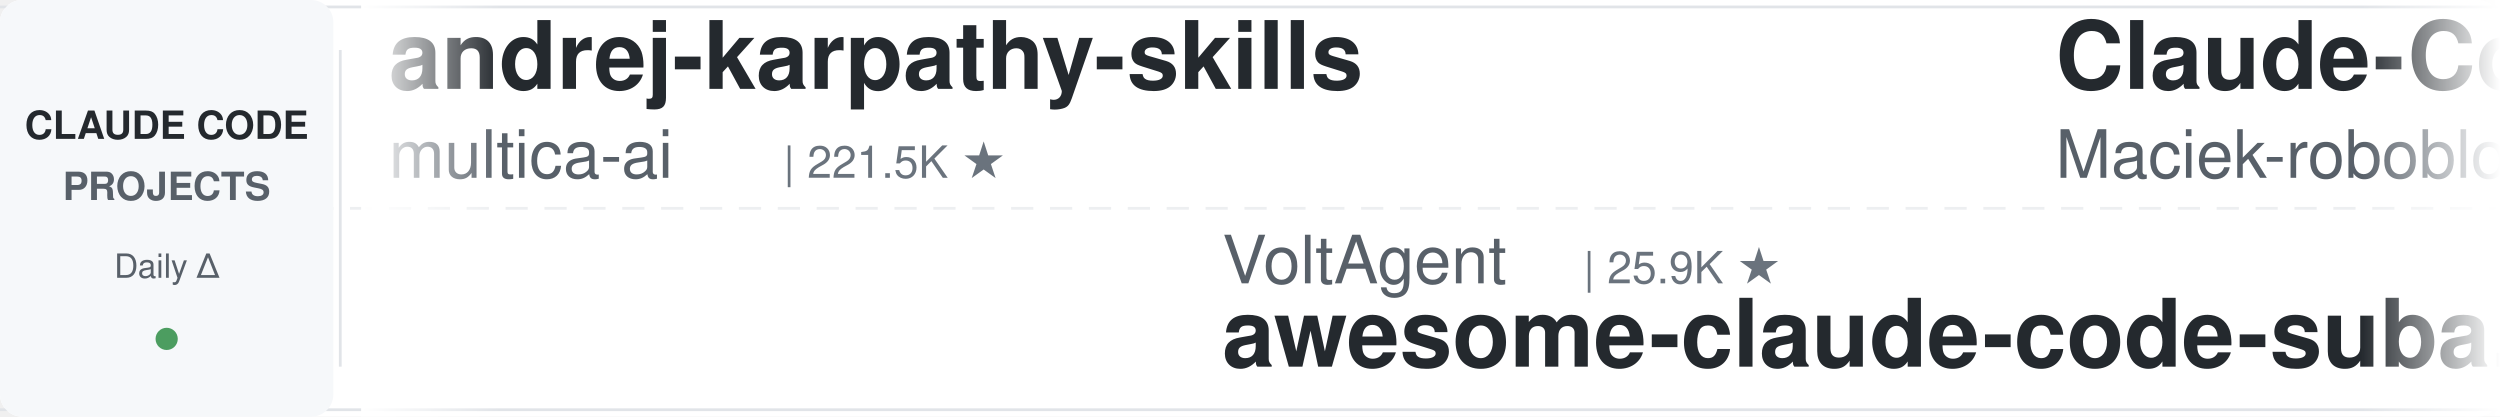
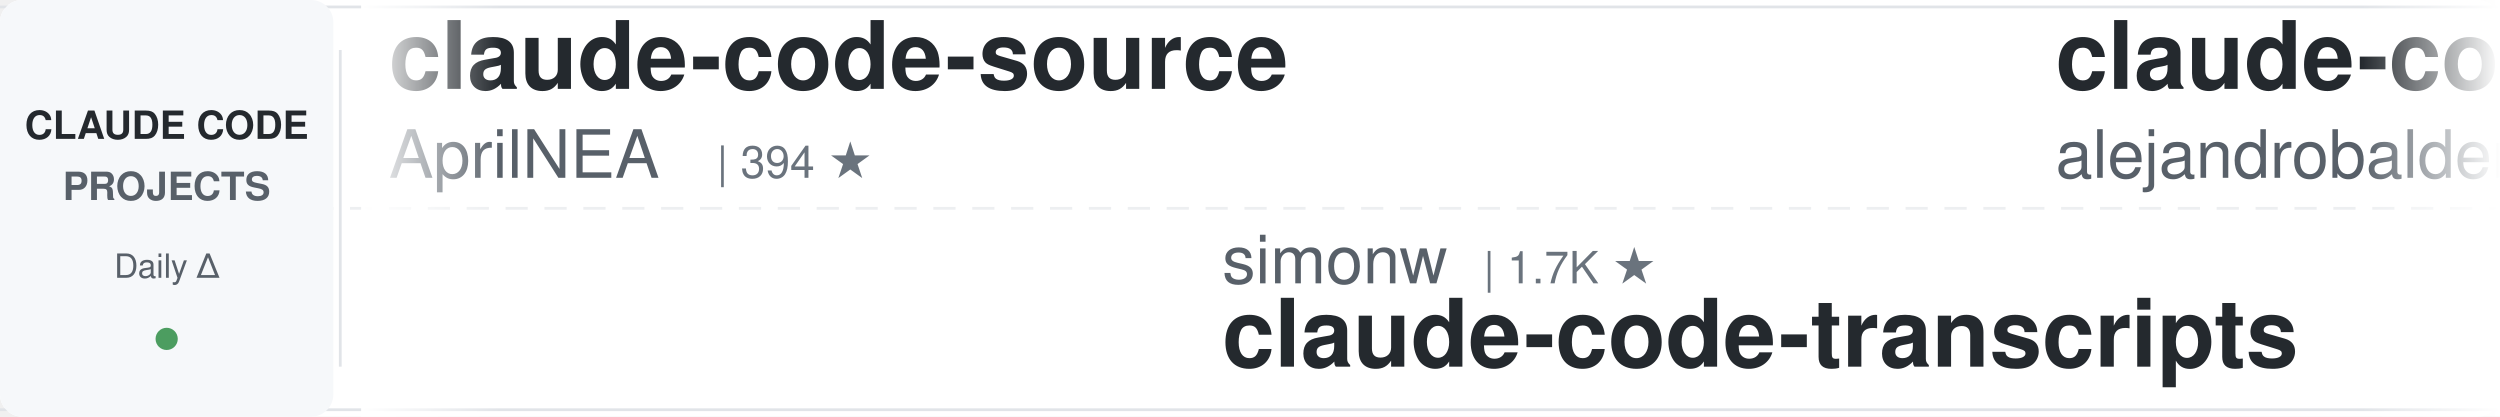
<svg xmlns="http://www.w3.org/2000/svg" width="900" height="150">
  <defs>
    <linearGradient id="leftFade" x1="0%" y1="0%" x2="100%" y2="0%">
      <stop offset="0%" style="stop-color:#ffffff;stop-opacity:1" />
      <stop offset="100%" style="stop-color:#ffffff;stop-opacity:0" />
    </linearGradient>
    <linearGradient id="rightFade" x1="0%" y1="0%" x2="100%" y2="0%">
      <stop offset="0%" style="stop-color:#ffffff;stop-opacity:0" />
      <stop offset="100%" style="stop-color:#ffffff;stop-opacity:1" />
    </linearGradient>
  </defs>
  <rect width="900" height="150" fill="#ffffff" rx="8" />
  <rect x="0" y="2" width="900" height="1" fill="#e1e4e8" />
  <rect x="0" y="147" width="900" height="1" fill="#e1e4e8" />
  <line x1="0" y1="75" x2="900" y2="75" stroke="#e1e4e8" stroke-width="1" stroke-dasharray="8 6" opacity="0.6" />
  <rect x="0" y="0" width="120" height="150" fill="#f6f8fa" rx="8" />
  <text x="60" y="50" font-family="-apple-system, BlinkMacSystemFont, 'Segoe UI', Helvetica, Arial, sans-serif" font-size="14" font-weight="600" fill="#24292e" text-anchor="middle">CLAUDE CODE</text>
  <text x="60" y="72" font-family="-apple-system, BlinkMacSystemFont, 'Segoe UI', Helvetica, Arial, sans-serif" font-size="14" font-weight="600" fill="#586069" text-anchor="middle">PROJECTS</text>
  <text x="60" y="100" font-family="-apple-system, BlinkMacSystemFont, 'Segoe UI', Helvetica, Arial, sans-serif" font-size="12" font-weight="500" fill="#586069" text-anchor="middle">Daily Δ</text>
  <circle cx="60" cy="122" r="4" fill="#22863a" opacity="0.8" />
  <rect x="122" y="18" width="1" height="114" fill="#e1e4e8" />
  <clipPath id="tickerClip">
    <rect x="130" y="0" width="770" height="150" />
  </clipPath>
  <g clip-path="url(#tickerClip)">
    <g id="tickerItems">
      <animateTransform attributeName="transform" attributeType="XML" type="translate" from="0 0" to="-3000 0" dur="54s" repeatCount="indefinite" />
      <g transform="translate(0, 0)">
-         <text x="140" y="32" font-family="-apple-system, BlinkMacSystemFont, 'Segoe UI', Helvetica, Arial, sans-serif" font-size="34" font-weight="600" fill="#24292e">andrej-karpathy-skills</text>
-         <text x="140" y="64" font-family="-apple-system, BlinkMacSystemFont, 'Segoe UI', Helvetica, Arial, sans-serif" font-size="24" font-weight="400" fill="#586069">multica-ai</text>
-         <text x="282" y="64" font-family="-apple-system, BlinkMacSystemFont, 'Segoe UI', Helvetica, Arial, sans-serif" font-size="16" font-weight="500" fill="#6a737d">| 221.5K ★</text>
+         <text x="140" y="32" font-family="-apple-system, BlinkMacSystemFont, 'Segoe UI', Helvetica, Arial, sans-serif" font-size="34" font-weight="600" fill="#24292e">claude-code-source</text>
+         <text x="140" y="64" font-family="-apple-system, BlinkMacSystemFont, 'Segoe UI', Helvetica, Arial, sans-serif" font-size="24" font-weight="400" fill="#586069">AprilNEA</text>
+         <text x="258" y="64" font-family="-apple-system, BlinkMacSystemFont, 'Segoe UI', Helvetica, Arial, sans-serif" font-size="16" font-weight="500" fill="#6a737d">| 394 ★</text>
      </g>
      <g transform="translate(300, 0)">
-         <text x="140" y="102" font-family="-apple-system, BlinkMacSystemFont, 'Segoe UI', Helvetica, Arial, sans-serif" font-size="24" font-weight="400" fill="#586069">VoltAgent</text>
-         <text x="270" y="102" font-family="-apple-system, BlinkMacSystemFont, 'Segoe UI', Helvetica, Arial, sans-serif" font-size="16" font-weight="500" fill="#6a737d">| 25.9K ★</text>
-         <text x="140" y="132" font-family="-apple-system, BlinkMacSystemFont, 'Segoe UI', Helvetica, Arial, sans-serif" font-size="34" font-weight="600" fill="#24292e">awesome-claude-code-suba...</text>
+         <text x="140" y="102" font-family="-apple-system, BlinkMacSystemFont, 'Segoe UI', Helvetica, Arial, sans-serif" font-size="24" font-weight="400" fill="#586069">simonw</text>
+         <text x="234" y="102" font-family="-apple-system, BlinkMacSystemFont, 'Segoe UI', Helvetica, Arial, sans-serif" font-size="16" font-weight="500" fill="#6a737d">| 1.7K ★</text>
+         <text x="140" y="132" font-family="-apple-system, BlinkMacSystemFont, 'Segoe UI', Helvetica, Arial, sans-serif" font-size="34" font-weight="600" fill="#24292e">claude-code-transcripts</text>
      </g>
      <g transform="translate(600, 0)">
-         <text x="140" y="32" font-family="-apple-system, BlinkMacSystemFont, 'Segoe UI', Helvetica, Arial, sans-serif" font-size="34" font-weight="600" fill="#24292e">Claude-Code-Usage-Monito...</text>
-         <text x="140" y="64" font-family="-apple-system, BlinkMacSystemFont, 'Segoe UI', Helvetica, Arial, sans-serif" font-size="24" font-weight="400" fill="#586069">Maciek-roboblog</text>
-         <text x="342" y="64" font-family="-apple-system, BlinkMacSystemFont, 'Segoe UI', Helvetica, Arial, sans-serif" font-size="16" font-weight="500" fill="#6a737d">| 8.8K ★</text>
+         <text x="140" y="32" font-family="-apple-system, BlinkMacSystemFont, 'Segoe UI', Helvetica, Arial, sans-serif" font-size="34" font-weight="600" fill="#24292e">claude-code-from-source</text>
+         <text x="140" y="64" font-family="-apple-system, BlinkMacSystemFont, 'Segoe UI', Helvetica, Arial, sans-serif" font-size="24" font-weight="400" fill="#586069">alejandrobalderas</text>
+         <text x="366" y="64" font-family="-apple-system, BlinkMacSystemFont, 'Segoe UI', Helvetica, Arial, sans-serif" font-size="16" font-weight="500" fill="#6a737d">| 3.0K ★</text>
      </g>
      <g transform="translate(900, 0)">
-         <text x="140" y="102" font-family="-apple-system, BlinkMacSystemFont, 'Segoe UI', Helvetica, Arial, sans-serif" font-size="24" font-weight="400" fill="#586069">centminmod</text>
-         <text x="282" y="102" font-family="-apple-system, BlinkMacSystemFont, 'Segoe UI', Helvetica, Arial, sans-serif" font-size="16" font-weight="500" fill="#6a737d">| 2.7K ★</text>
-         <text x="140" y="132" font-family="-apple-system, BlinkMacSystemFont, 'Segoe UI', Helvetica, Arial, sans-serif" font-size="34" font-weight="600" fill="#24292e">my-claude-code-setup</text>
+         <text x="140" y="102" font-family="-apple-system, BlinkMacSystemFont, 'Segoe UI', Helvetica, Arial, sans-serif" font-size="24" font-weight="400" fill="#586069">anthropics</text>
+         <text x="282" y="102" font-family="-apple-system, BlinkMacSystemFont, 'Segoe UI', Helvetica, Arial, sans-serif" font-size="16" font-weight="500" fill="#6a737d">| 9.6K ★</text>
+         <text x="140" y="132" font-family="-apple-system, BlinkMacSystemFont, 'Segoe UI', Helvetica, Arial, sans-serif" font-size="34" font-weight="600" fill="#24292e">claude-code-action</text>
      </g>
      <g transform="translate(1200, 0)">
-         <text x="140" y="32" font-family="-apple-system, BlinkMacSystemFont, 'Segoe UI', Helvetica, Arial, sans-serif" font-size="34" font-weight="600" fill="#24292e">claude-code-reverse</text>
-         <text x="140" y="64" font-family="-apple-system, BlinkMacSystemFont, 'Segoe UI', Helvetica, Arial, sans-serif" font-size="24" font-weight="400" fill="#586069">Yuyz0112</text>
-         <text x="258" y="64" font-family="-apple-system, BlinkMacSystemFont, 'Segoe UI', Helvetica, Arial, sans-serif" font-size="16" font-weight="500" fill="#6a737d">| 2.4K ★</text>
+         <text x="140" y="32" font-family="-apple-system, BlinkMacSystemFont, 'Segoe UI', Helvetica, Arial, sans-serif" font-size="34" font-weight="600" fill="#24292e">claude-code-infrastructu...</text>
+         <text x="140" y="64" font-family="-apple-system, BlinkMacSystemFont, 'Segoe UI', Helvetica, Arial, sans-serif" font-size="24" font-weight="400" fill="#586069">diet103</text>
+         <text x="246" y="64" font-family="-apple-system, BlinkMacSystemFont, 'Segoe UI', Helvetica, Arial, sans-serif" font-size="16" font-weight="500" fill="#6a737d">| 10.0K ★</text>
      </g>
      <g transform="translate(1500, 0)">
-         <text x="140" y="102" font-family="-apple-system, BlinkMacSystemFont, 'Segoe UI', Helvetica, Arial, sans-serif" font-size="24" font-weight="400" fill="#586069">JrCx7scC</text>
-         <text x="258" y="102" font-family="-apple-system, BlinkMacSystemFont, 'Segoe UI', Helvetica, Arial, sans-serif" font-size="16" font-weight="500" fill="#6a737d">| 376 ★</text>
-         <text x="140" y="132" font-family="-apple-system, BlinkMacSystemFont, 'Segoe UI', Helvetica, Arial, sans-serif" font-size="34" font-weight="600" fill="#24292e">claude-code-source</text>
+         <text x="140" y="102" font-family="-apple-system, BlinkMacSystemFont, 'Segoe UI', Helvetica, Arial, sans-serif" font-size="24" font-weight="400" fill="#586069">Alishahryar1</text>
+         <text x="306" y="102" font-family="-apple-system, BlinkMacSystemFont, 'Segoe UI', Helvetica, Arial, sans-serif" font-size="16" font-weight="500" fill="#6a737d">| 62.2K ★</text>
+         <text x="140" y="132" font-family="-apple-system, BlinkMacSystemFont, 'Segoe UI', Helvetica, Arial, sans-serif" font-size="34" font-weight="600" fill="#24292e">free-claude-code</text>
      </g>
      <g transform="translate(1800, 0)">
-         <text x="140" y="32" font-family="-apple-system, BlinkMacSystemFont, 'Segoe UI', Helvetica, Arial, sans-serif" font-size="34" font-weight="600" fill="#24292e">claude-code-hooks-master...</text>
-         <text x="140" y="64" font-family="-apple-system, BlinkMacSystemFont, 'Segoe UI', Helvetica, Arial, sans-serif" font-size="24" font-weight="400" fill="#586069">disler</text>
-         <text x="234" y="64" font-family="-apple-system, BlinkMacSystemFont, 'Segoe UI', Helvetica, Arial, sans-serif" font-size="16" font-weight="500" fill="#6a737d">| 3.9K ★</text>
+         <text x="140" y="32" font-family="-apple-system, BlinkMacSystemFont, 'Segoe UI', Helvetica, Arial, sans-serif" font-size="34" font-weight="600" fill="#24292e">oh-my-claudecode</text>
+         <text x="140" y="64" font-family="-apple-system, BlinkMacSystemFont, 'Segoe UI', Helvetica, Arial, sans-serif" font-size="24" font-weight="400" fill="#586069">Yeachan-Heo</text>
+         <text x="294" y="64" font-family="-apple-system, BlinkMacSystemFont, 'Segoe UI', Helvetica, Arial, sans-serif" font-size="16" font-weight="500" fill="#6a737d">| 40.1K ★</text>
      </g>
      <g transform="translate(2100, 0)">
-         <text x="140" y="102" font-family="-apple-system, BlinkMacSystemFont, 'Segoe UI', Helvetica, Arial, sans-serif" font-size="24" font-weight="400" fill="#586069">SeemSeam</text>
-         <text x="258" y="102" font-family="-apple-system, BlinkMacSystemFont, 'Segoe UI', Helvetica, Arial, sans-serif" font-size="16" font-weight="500" fill="#6a737d">| 3.6K ★</text>
-         <text x="140" y="132" font-family="-apple-system, BlinkMacSystemFont, 'Segoe UI', Helvetica, Arial, sans-serif" font-size="34" font-weight="600" fill="#24292e">claude_codex_bridge</text>
+         <text x="140" y="102" font-family="-apple-system, BlinkMacSystemFont, 'Segoe UI', Helvetica, Arial, sans-serif" font-size="24" font-weight="400" fill="#586069">frankbria</text>
+         <text x="270" y="102" font-family="-apple-system, BlinkMacSystemFont, 'Segoe UI', Helvetica, Arial, sans-serif" font-size="16" font-weight="500" fill="#6a737d">| 9.7K ★</text>
+         <text x="140" y="132" font-family="-apple-system, BlinkMacSystemFont, 'Segoe UI', Helvetica, Arial, sans-serif" font-size="34" font-weight="600" fill="#24292e">ralph-claude-code</text>
      </g>
      <g transform="translate(2400, 0)">
-         <text x="140" y="32" font-family="-apple-system, BlinkMacSystemFont, 'Segoe UI', Helvetica, Arial, sans-serif" font-size="34" font-weight="600" fill="#24292e">claude-code-proxy</text>
-         <text x="140" y="64" font-family="-apple-system, BlinkMacSystemFont, 'Segoe UI', Helvetica, Arial, sans-serif" font-size="24" font-weight="400" fill="#586069">fuergaosi233</text>
-         <text x="306" y="64" font-family="-apple-system, BlinkMacSystemFont, 'Segoe UI', Helvetica, Arial, sans-serif" font-size="16" font-weight="500" fill="#6a737d">| 2.8K ★</text>
+         <text x="140" y="32" font-family="-apple-system, BlinkMacSystemFont, 'Segoe UI', Helvetica, Arial, sans-serif" font-size="34" font-weight="600" fill="#24292e">claude-code-local</text>
+         <text x="140" y="64" font-family="-apple-system, BlinkMacSystemFont, 'Segoe UI', Helvetica, Arial, sans-serif" font-size="24" font-weight="400" fill="#586069">nicedreamzapp</text>
+         <text x="318" y="64" font-family="-apple-system, BlinkMacSystemFont, 'Segoe UI', Helvetica, Arial, sans-serif" font-size="16" font-weight="500" fill="#6a737d">| 3.4K ★</text>
      </g>
      <g transform="translate(2700, 0)">
-         <text x="140" y="102" font-family="-apple-system, BlinkMacSystemFont, 'Segoe UI', Helvetica, Arial, sans-serif" font-size="24" font-weight="400" fill="#586069">overwirehq</text>
-         <text x="282" y="102" font-family="-apple-system, BlinkMacSystemFont, 'Segoe UI', Helvetica, Arial, sans-serif" font-size="16" font-weight="500" fill="#6a737d">| 2.8K ★</text>
-         <text x="140" y="132" font-family="-apple-system, BlinkMacSystemFont, 'Segoe UI', Helvetica, Arial, sans-serif" font-size="34" font-weight="600" fill="#24292e">claude-code-telegram</text>
+         <text x="140" y="102" font-family="-apple-system, BlinkMacSystemFont, 'Segoe UI', Helvetica, Arial, sans-serif" font-size="24" font-weight="400" fill="#586069">ding113</text>
+         <text x="246" y="102" font-family="-apple-system, BlinkMacSystemFont, 'Segoe UI', Helvetica, Arial, sans-serif" font-size="16" font-weight="500" fill="#6a737d">| 3.4K ★</text>
+         <text x="140" y="132" font-family="-apple-system, BlinkMacSystemFont, 'Segoe UI', Helvetica, Arial, sans-serif" font-size="34" font-weight="600" fill="#24292e">claude-code-hub</text>
      </g>
      <g transform="translate(3000, 0)">
-         <text x="140" y="32" font-family="-apple-system, BlinkMacSystemFont, 'Segoe UI', Helvetica, Arial, sans-serif" font-size="34" font-weight="600" fill="#24292e">andrej-karpathy-skills</text>
-         <text x="140" y="64" font-family="-apple-system, BlinkMacSystemFont, 'Segoe UI', Helvetica, Arial, sans-serif" font-size="24" font-weight="400" fill="#586069">multica-ai</text>
-         <text x="282" y="64" font-family="-apple-system, BlinkMacSystemFont, 'Segoe UI', Helvetica, Arial, sans-serif" font-size="16" font-weight="500" fill="#6a737d">| 221.5K ★</text>
+         <text x="140" y="32" font-family="-apple-system, BlinkMacSystemFont, 'Segoe UI', Helvetica, Arial, sans-serif" font-size="34" font-weight="600" fill="#24292e">claude-code-source</text>
+         <text x="140" y="64" font-family="-apple-system, BlinkMacSystemFont, 'Segoe UI', Helvetica, Arial, sans-serif" font-size="24" font-weight="400" fill="#586069">AprilNEA</text>
+         <text x="258" y="64" font-family="-apple-system, BlinkMacSystemFont, 'Segoe UI', Helvetica, Arial, sans-serif" font-size="16" font-weight="500" fill="#6a737d">| 394 ★</text>
      </g>
      <g transform="translate(3300, 0)">
-         <text x="140" y="102" font-family="-apple-system, BlinkMacSystemFont, 'Segoe UI', Helvetica, Arial, sans-serif" font-size="24" font-weight="400" fill="#586069">VoltAgent</text>
-         <text x="270" y="102" font-family="-apple-system, BlinkMacSystemFont, 'Segoe UI', Helvetica, Arial, sans-serif" font-size="16" font-weight="500" fill="#6a737d">| 25.9K ★</text>
-         <text x="140" y="132" font-family="-apple-system, BlinkMacSystemFont, 'Segoe UI', Helvetica, Arial, sans-serif" font-size="34" font-weight="600" fill="#24292e">awesome-claude-code-suba...</text>
+         <text x="140" y="102" font-family="-apple-system, BlinkMacSystemFont, 'Segoe UI', Helvetica, Arial, sans-serif" font-size="24" font-weight="400" fill="#586069">simonw</text>
+         <text x="234" y="102" font-family="-apple-system, BlinkMacSystemFont, 'Segoe UI', Helvetica, Arial, sans-serif" font-size="16" font-weight="500" fill="#6a737d">| 1.7K ★</text>
+         <text x="140" y="132" font-family="-apple-system, BlinkMacSystemFont, 'Segoe UI', Helvetica, Arial, sans-serif" font-size="34" font-weight="600" fill="#24292e">claude-code-transcripts</text>
      </g>
      <g transform="translate(3600, 0)">
-         <text x="140" y="32" font-family="-apple-system, BlinkMacSystemFont, 'Segoe UI', Helvetica, Arial, sans-serif" font-size="34" font-weight="600" fill="#24292e">Claude-Code-Usage-Monito...</text>
-         <text x="140" y="64" font-family="-apple-system, BlinkMacSystemFont, 'Segoe UI', Helvetica, Arial, sans-serif" font-size="24" font-weight="400" fill="#586069">Maciek-roboblog</text>
-         <text x="342" y="64" font-family="-apple-system, BlinkMacSystemFont, 'Segoe UI', Helvetica, Arial, sans-serif" font-size="16" font-weight="500" fill="#6a737d">| 8.8K ★</text>
+         <text x="140" y="32" font-family="-apple-system, BlinkMacSystemFont, 'Segoe UI', Helvetica, Arial, sans-serif" font-size="34" font-weight="600" fill="#24292e">claude-code-from-source</text>
+         <text x="140" y="64" font-family="-apple-system, BlinkMacSystemFont, 'Segoe UI', Helvetica, Arial, sans-serif" font-size="24" font-weight="400" fill="#586069">alejandrobalderas</text>
+         <text x="366" y="64" font-family="-apple-system, BlinkMacSystemFont, 'Segoe UI', Helvetica, Arial, sans-serif" font-size="16" font-weight="500" fill="#6a737d">| 3.0K ★</text>
      </g>
      <g transform="translate(3900, 0)">
-         <text x="140" y="102" font-family="-apple-system, BlinkMacSystemFont, 'Segoe UI', Helvetica, Arial, sans-serif" font-size="24" font-weight="400" fill="#586069">centminmod</text>
-         <text x="282" y="102" font-family="-apple-system, BlinkMacSystemFont, 'Segoe UI', Helvetica, Arial, sans-serif" font-size="16" font-weight="500" fill="#6a737d">| 2.7K ★</text>
-         <text x="140" y="132" font-family="-apple-system, BlinkMacSystemFont, 'Segoe UI', Helvetica, Arial, sans-serif" font-size="34" font-weight="600" fill="#24292e">my-claude-code-setup</text>
+         <text x="140" y="102" font-family="-apple-system, BlinkMacSystemFont, 'Segoe UI', Helvetica, Arial, sans-serif" font-size="24" font-weight="400" fill="#586069">anthropics</text>
+         <text x="282" y="102" font-family="-apple-system, BlinkMacSystemFont, 'Segoe UI', Helvetica, Arial, sans-serif" font-size="16" font-weight="500" fill="#6a737d">| 9.6K ★</text>
+         <text x="140" y="132" font-family="-apple-system, BlinkMacSystemFont, 'Segoe UI', Helvetica, Arial, sans-serif" font-size="34" font-weight="600" fill="#24292e">claude-code-action</text>
      </g>
    </g>
  </g>
  <rect x="130" y="0" width="50" height="150" fill="url(#leftFade)" />
  <rect x="850" y="0" width="50" height="150" fill="url(#rightFade)" />
</svg>
